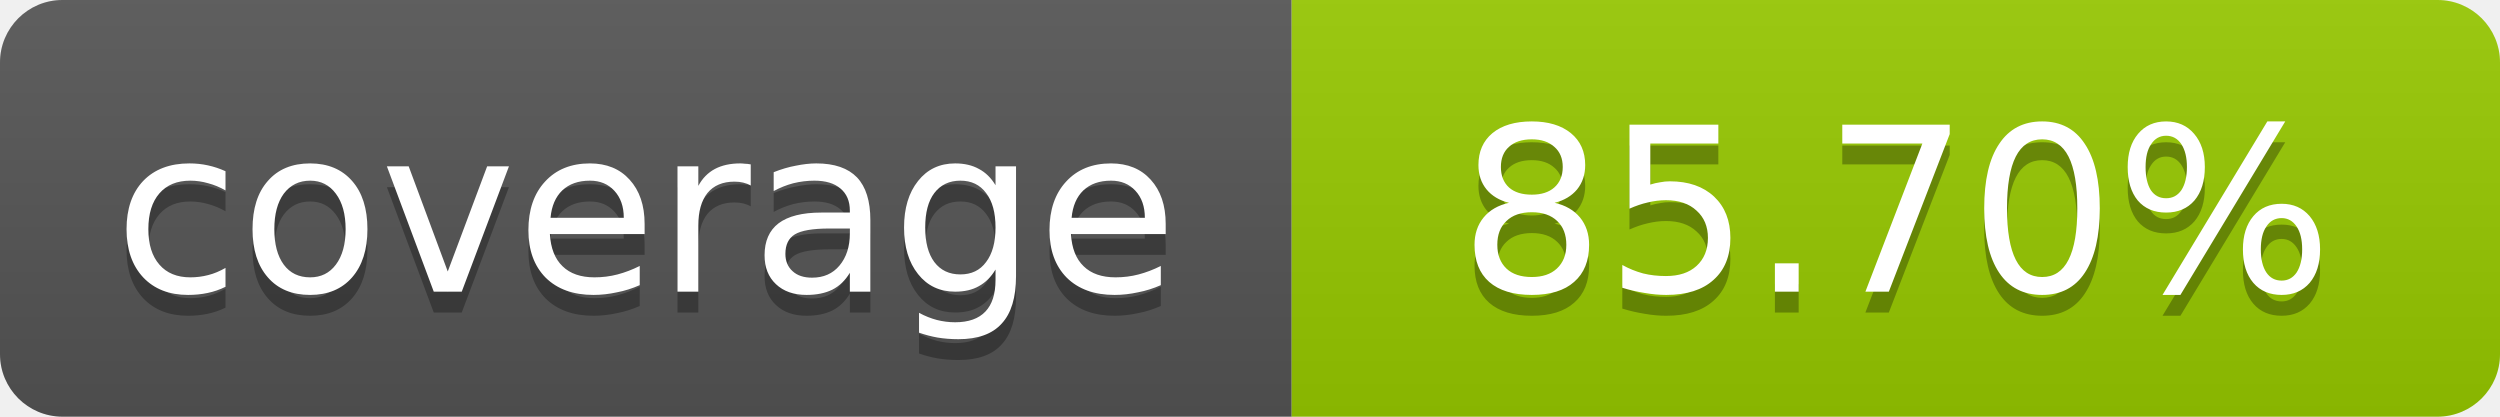
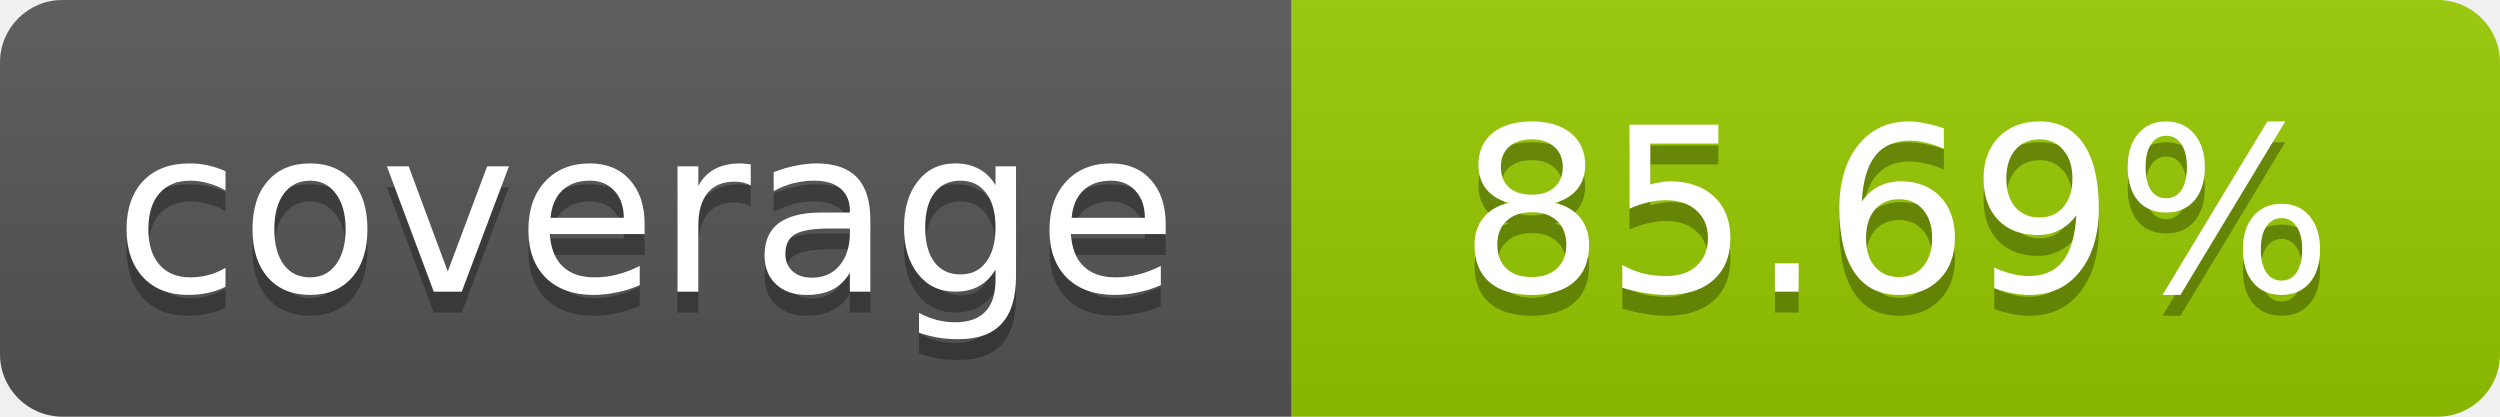
- <svg xmlns="http://www.w3.org/2000/svg" width="120" height="20" role="img" aria-label="coverage: 85.70%">
+ <svg xmlns="http://www.w3.org/2000/svg" width="120" height="20" role="img" aria-label="coverage: 85.69%">
  <linearGradient id="s" x2="0" y2="100%">
    <stop offset="0" stop-color="#bbb" stop-opacity=".1" />
    <stop offset="1" stop-opacity=".1" />
  </linearGradient>
  <clipPath id="r">
    <rect width="120" height="20" rx="3" fill="#fff" />
  </clipPath>
  <g clip-path="url(#r)">
    <rect width="62" height="20" fill="#555" />
    <rect x="62" width="58" height="20" fill="#97CA00" />
    <rect width="120" height="20" fill="url(#s)" />
  </g>
  <g fill="#fff" text-anchor="middle" font-family="Verdana,Geneva,DejaVu Sans,sans-serif" font-size="11">
    <text x="31" y="15" fill="#010101" fill-opacity=".3">coverage</text>
    <text x="31" y="14">coverage</text>
-     <text x="91" y="15" fill="#010101" fill-opacity=".3">85.70%</text>
-     <text x="91" y="14">85.70%</text>
+     <text x="91" y="15" fill="#010101" fill-opacity=".3">85.69%</text>
+     <text x="91" y="14">85.69%</text>
  </g>
</svg>
